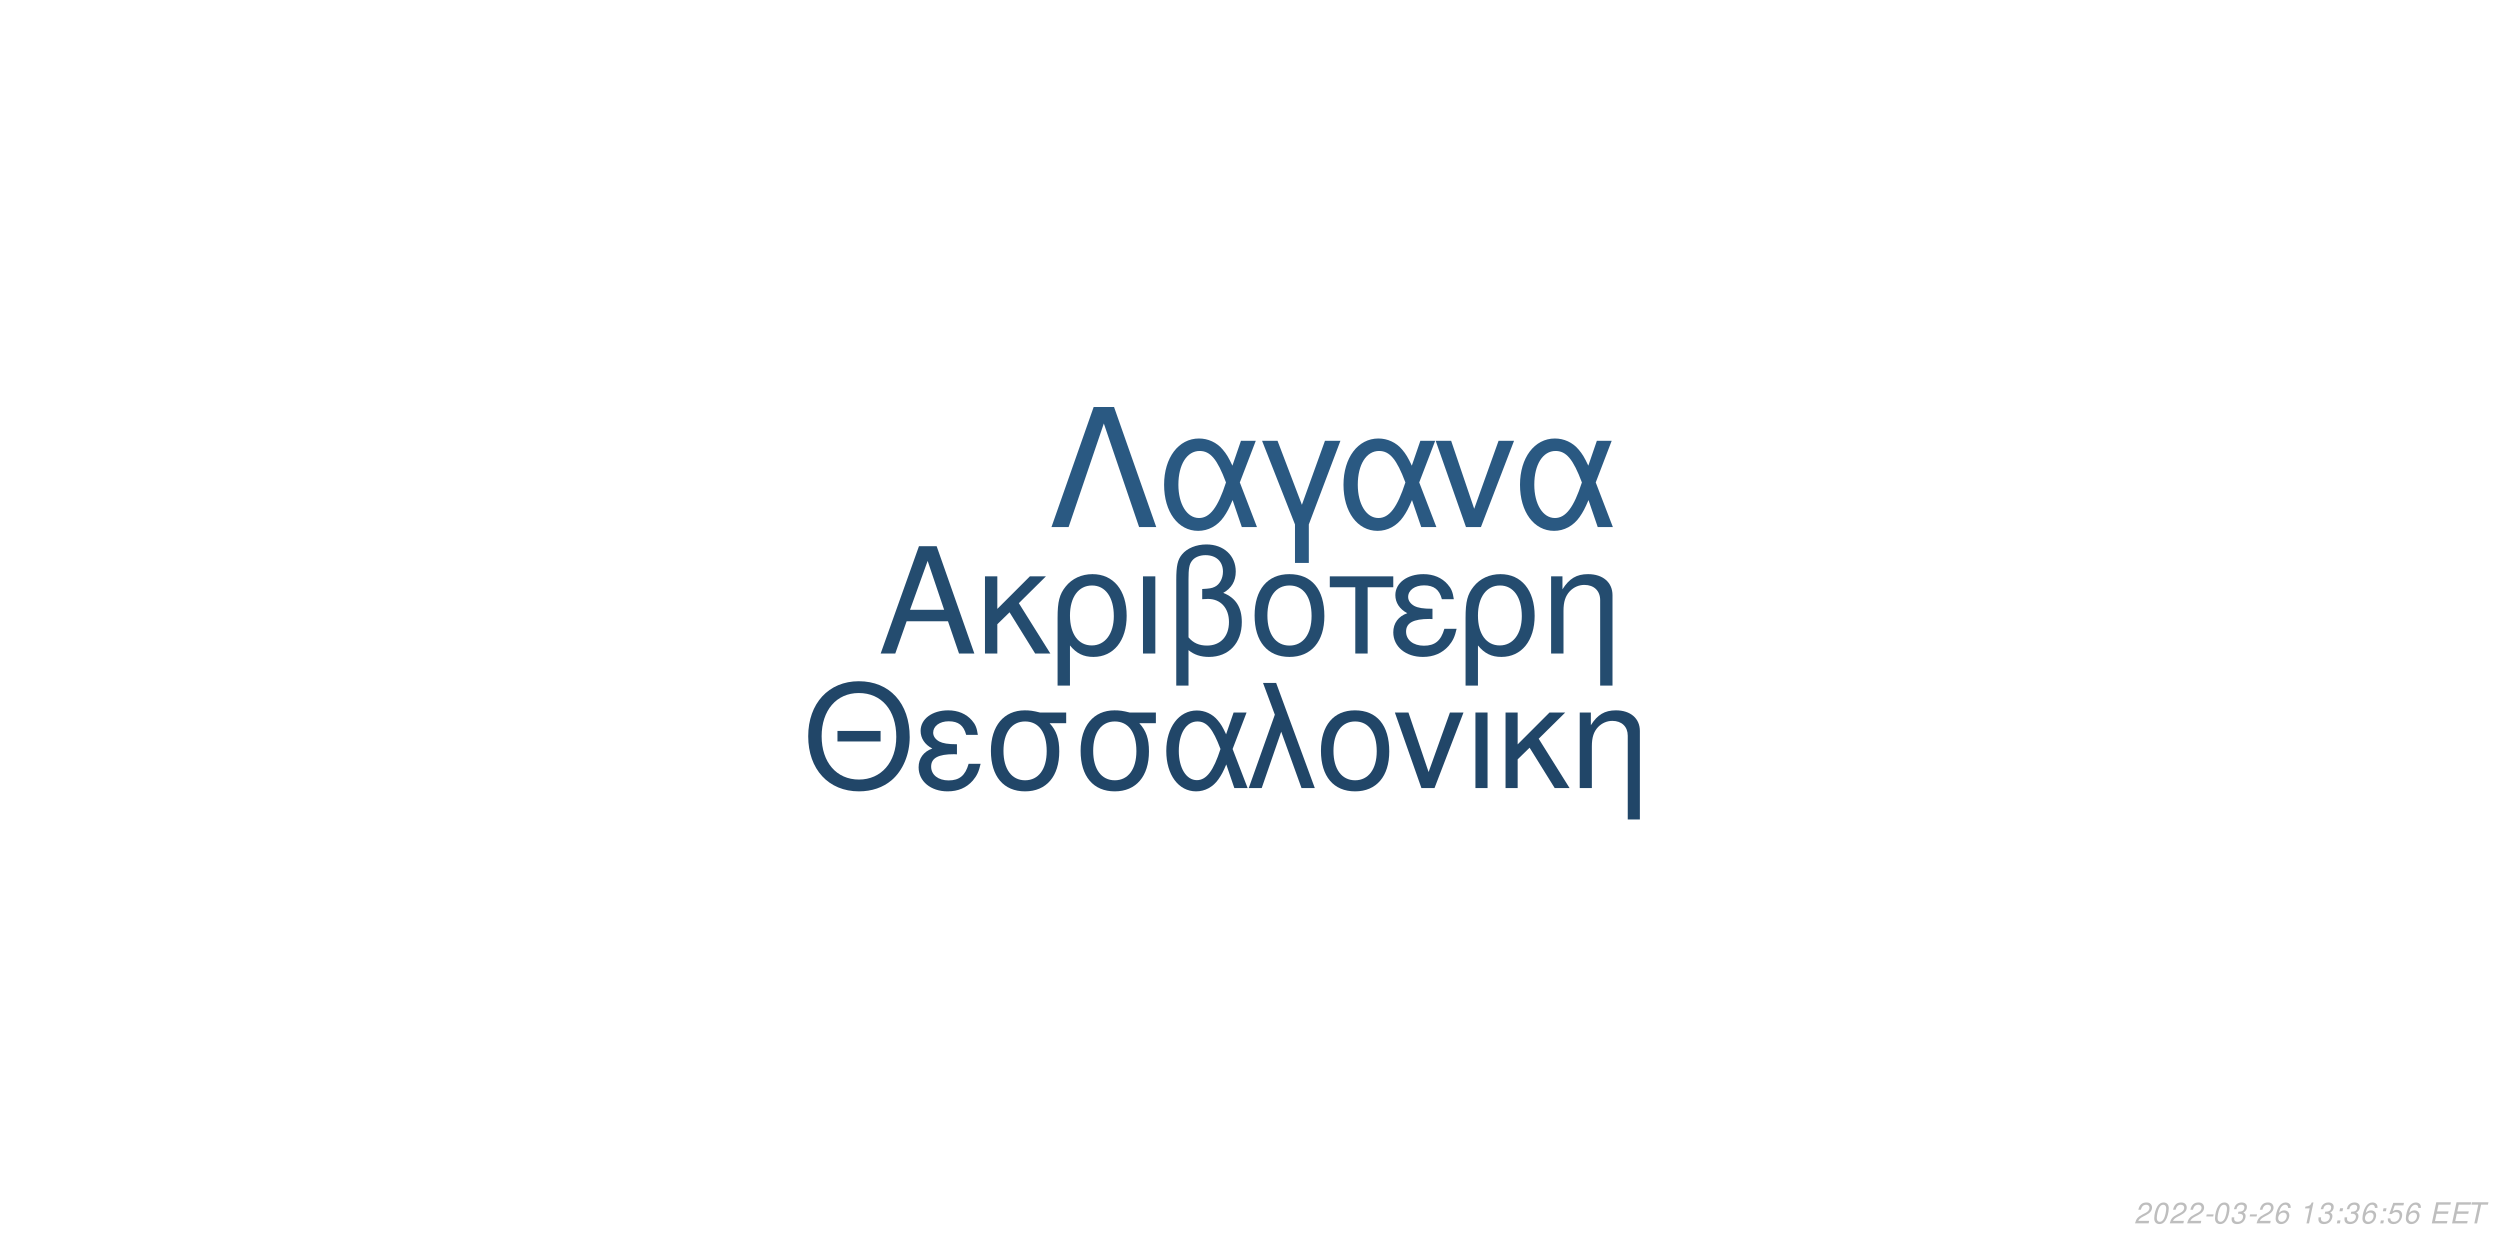
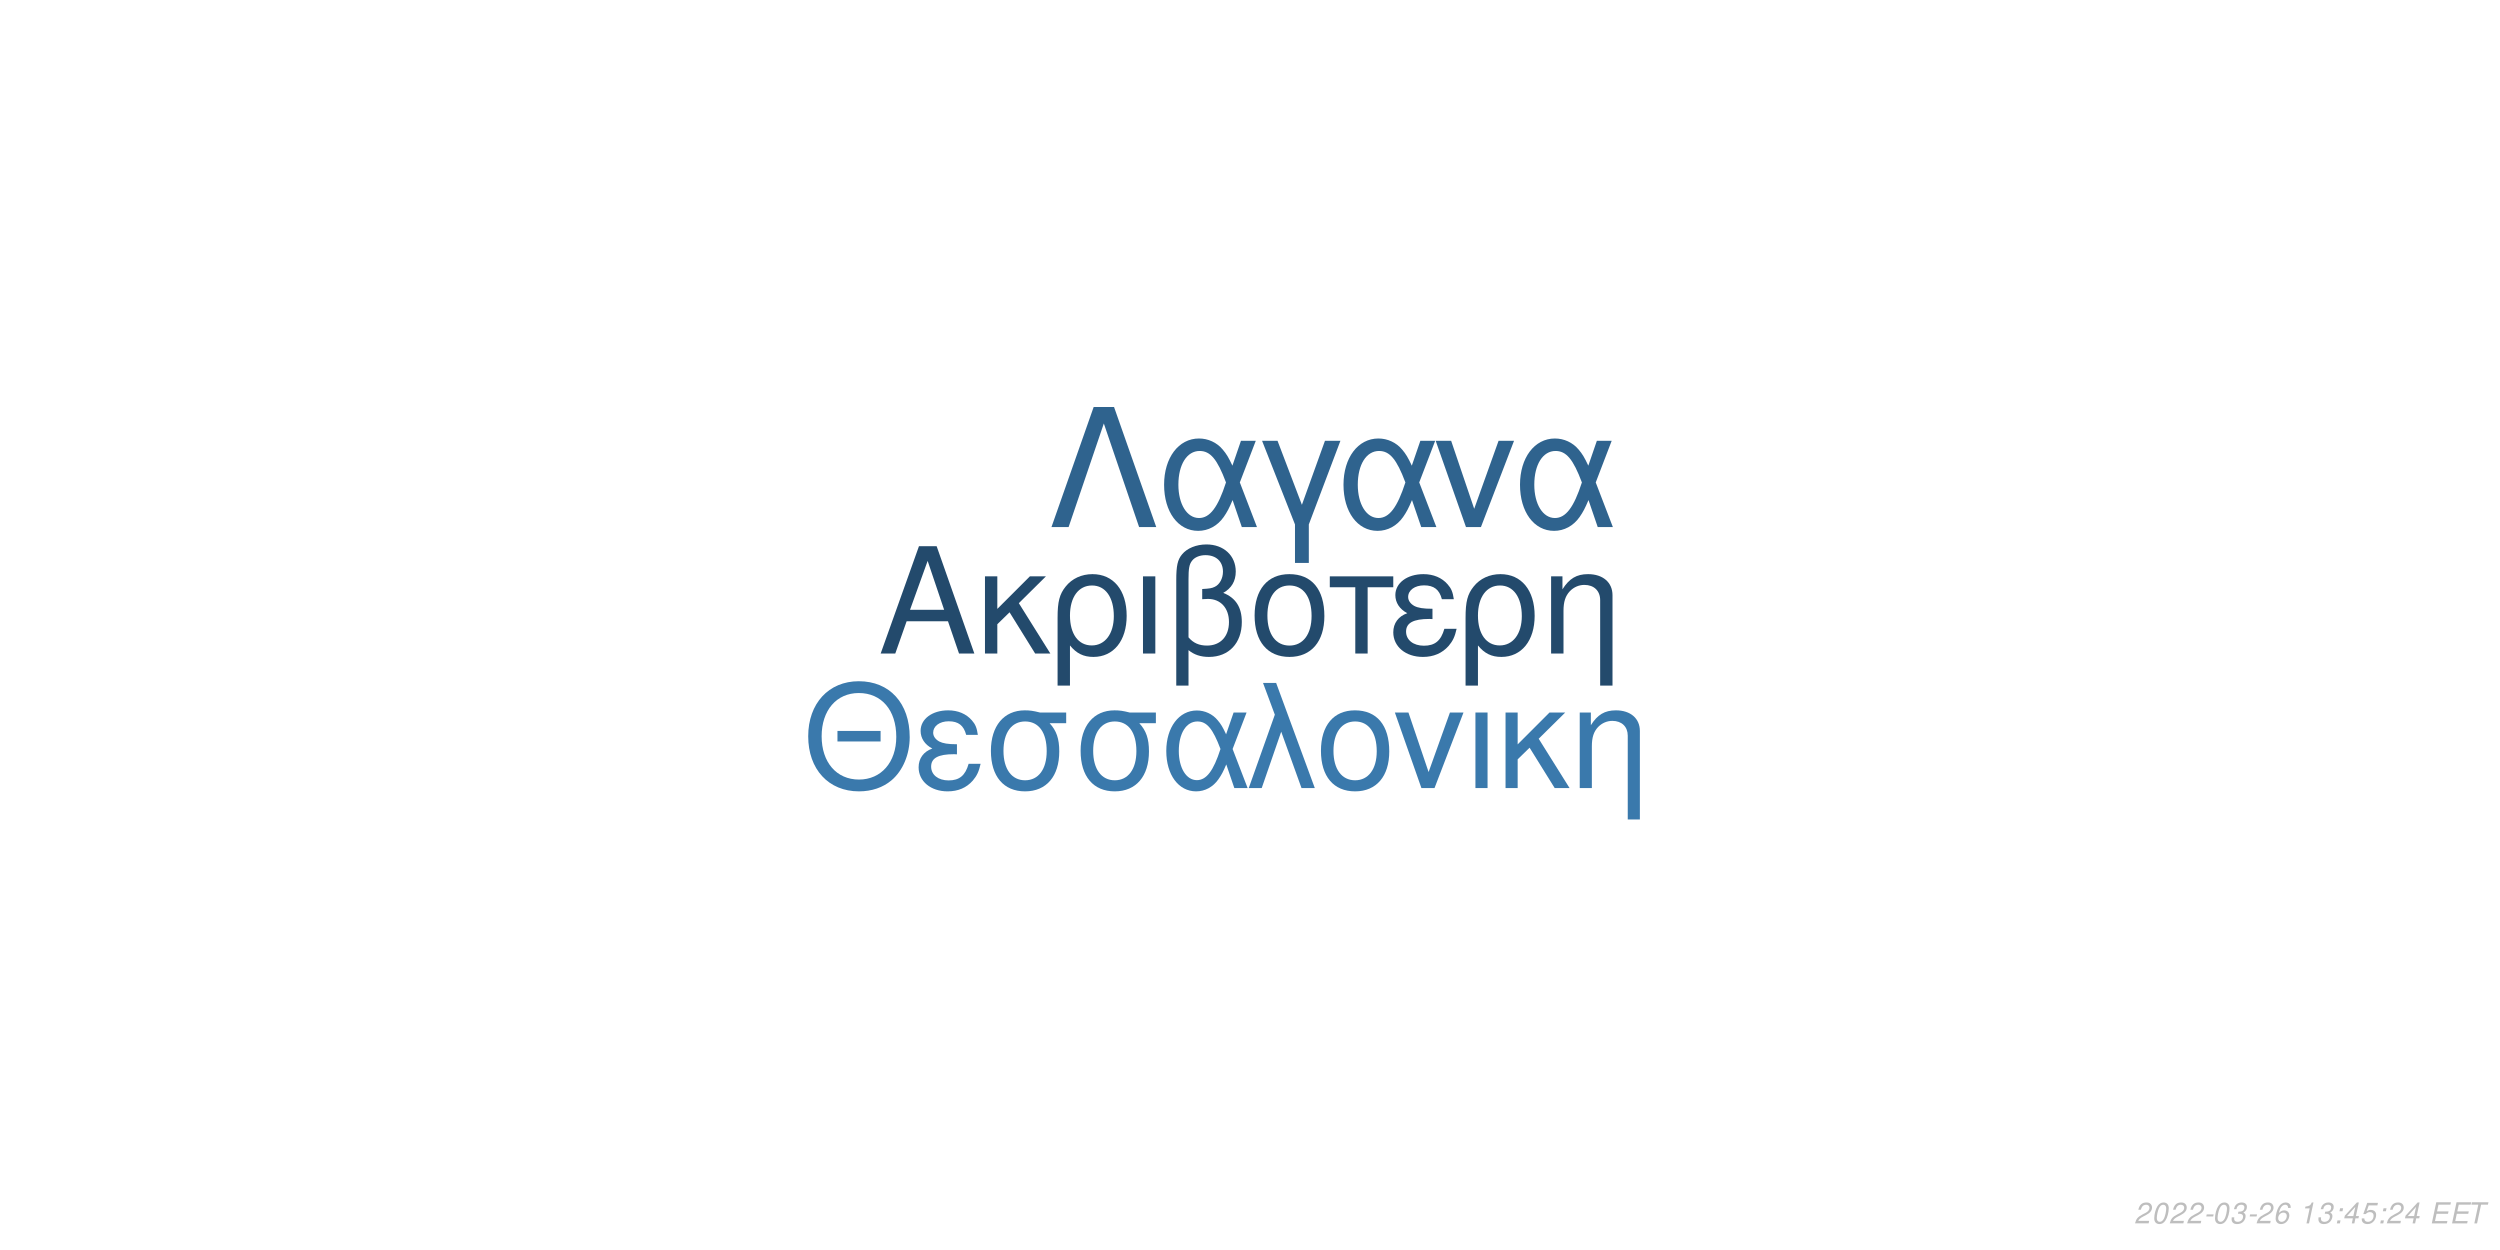
<svg xmlns="http://www.w3.org/2000/svg" xmlns:xlink="http://www.w3.org/1999/xlink" width="864pt" height="432pt" viewBox="0 0 864 432" version="1.1">
  <defs>
    <g>
      <symbol overflow="visible" id="glyph0-0">
        <path style="stroke:none;" d="" />
      </symbol>
      <symbol overflow="visible" id="glyph0-1">
        <path style="stroke:none;" d="M 24.125 -11.141 L 27.938 0 L 33.234 0 L 20.203 -37.094 L 14.094 -37.094 L 0.859 0 L 5.906 0 L 9.828 -11.141 Z M 22.797 -15.109 L 11 -15.109 L 17.094 -32.016 Z M 22.797 -15.109 " />
      </symbol>
      <symbol overflow="visible" id="glyph0-2">
        <path style="stroke:none;" d="M 7.172 -15.422 L 7.172 -26.672 L 2.906 -26.672 L 2.906 0 L 7.172 0 L 7.172 -10.125 L 11.406 -14.25 L 20.25 0 L 25.5 0 L 14.609 -17.406 L 23.969 -26.672 L 18.422 -26.672 Z M 7.172 -15.422 " />
      </symbol>
      <symbol overflow="visible" id="glyph0-3">
        <path style="stroke:none;" d="M 3 11.094 L 7.281 11.094 L 7.281 -2.797 C 9.516 -0.047 11.953 1.172 15.375 1.172 C 22.344 1.172 26.875 -4.422 26.875 -13.031 C 26.875 -21.891 22.297 -27.438 15.062 -27.438 C 11.297 -27.438 7.984 -25.906 5.797 -23.156 C 3.672 -20.516 3 -17.969 3 -12.359 Z M 14.906 -23.516 C 19.547 -23.516 22.438 -19.438 22.438 -12.922 C 22.438 -6.812 19.391 -2.797 14.812 -2.797 C 10.172 -2.797 7.281 -6.766 7.281 -13.125 C 7.281 -19.484 10.234 -23.516 14.906 -23.516 Z M 14.906 -23.516 " />
      </symbol>
      <symbol overflow="visible" id="glyph0-4">
        <path style="stroke:none;" d="M 3.516 0 L 7.781 0 L 7.781 -26.672 L 3.516 -26.672 Z M 3.516 0 " />
      </symbol>
      <symbol overflow="visible" id="glyph0-5">
        <path style="stroke:none;" d="M 4.016 11.094 L 8.25 11.094 L 8.25 -1.172 C 10.172 0.406 12.422 1.172 15.312 1.172 C 22.188 1.172 26.672 -3.609 26.672 -10.891 C 26.672 -15.984 24.578 -19.234 20.25 -20.969 C 23.109 -22.547 24.578 -25.031 24.578 -28.344 C 24.578 -33.844 20.406 -37.703 14.453 -37.703 C 10.938 -37.703 7.734 -36.391 6 -34.25 C 4.484 -32.422 4.016 -30.328 4.016 -25.391 Z M 8.25 -25.656 C 8.25 -29.359 8.5 -30.844 9.469 -32.062 C 10.375 -33.281 12.156 -34 14.094 -34 C 17.812 -34 20.156 -31.812 20.156 -28.297 C 20.156 -25.953 18.984 -23.812 17.297 -23.047 C 16.281 -22.547 15.469 -22.438 12.984 -22.297 L 12.984 -18.781 C 13.734 -18.828 14.344 -18.875 14.969 -18.875 C 19.344 -18.875 22.234 -15.719 22.234 -10.891 C 22.234 -5.906 19.281 -2.75 14.656 -2.75 C 11.953 -2.75 9.922 -3.609 8.25 -5.594 Z M 8.25 -25.656 " />
      </symbol>
      <symbol overflow="visible" id="glyph0-6">
        <path style="stroke:none;" d="M 14.094 -27.438 C 6.562 -27.438 2.094 -22.094 2.094 -13.125 C 2.094 -4.125 6.562 1.172 14.141 1.172 C 21.672 1.172 26.203 -4.172 26.203 -12.922 C 26.203 -22.188 21.828 -27.438 14.094 -27.438 Z M 14.141 -23.516 C 18.938 -23.516 21.781 -19.594 21.781 -12.984 C 21.781 -6.672 18.828 -2.75 14.141 -2.75 C 9.422 -2.75 6.516 -6.672 6.516 -13.125 C 6.516 -19.594 9.422 -23.516 14.141 -23.516 Z M 14.141 -23.516 " />
      </symbol>
      <symbol overflow="visible" id="glyph0-7">
        <path style="stroke:none;" d="M 7.891 0 L 12.156 0 L 12.156 -22.906 L 21.016 -22.906 L 21.016 -26.672 L -0.922 -26.672 L -0.922 -22.906 L 7.891 -22.906 Z M 7.891 0 " />
      </symbol>
      <symbol overflow="visible" id="glyph0-8">
        <path style="stroke:none;" d="M 14.562 -15.469 C 11.344 -15.469 9.562 -15.781 8.297 -16.438 C 6.922 -17.203 6.156 -18.328 6.156 -19.547 C 6.156 -21.891 8.453 -23.562 11.656 -23.562 C 15.062 -23.562 16.953 -22.094 17.812 -18.781 L 21.938 -18.781 C 21.578 -21.266 21.062 -22.5 19.797 -23.922 C 17.812 -26.203 14.906 -27.438 11.453 -27.438 C 5.797 -27.438 1.734 -24.375 1.734 -20.203 C 1.734 -17.609 3.156 -15.375 5.859 -13.938 C 2.797 -12.875 1.016 -10.484 1.016 -7.328 C 1.016 -2.391 5.297 1.172 11.25 1.172 C 14.969 1.172 17.906 -0.109 20.156 -2.641 C 21.578 -4.328 22.297 -5.797 22.906 -8.547 L 18.672 -8.547 C 17.5 -4.422 15.422 -2.703 11.609 -2.703 C 7.938 -2.703 5.438 -4.688 5.438 -7.578 C 5.438 -10.578 7.938 -11.953 13.484 -11.953 C 13.641 -11.953 14.094 -11.953 14.562 -11.906 Z M 14.562 -15.469 " />
      </symbol>
      <symbol overflow="visible" id="glyph0-9">
        <path style="stroke:none;" d="M 3.562 -26.672 L 3.562 0 L 7.844 0 L 7.844 -14.703 C 7.844 -17.906 8.5 -19.891 10.031 -21.531 C 11.406 -22.953 13.188 -23.719 15.062 -23.719 C 18.375 -23.719 20.516 -21.672 20.516 -18.469 L 20.516 11.094 L 24.781 11.094 L 24.781 -20.156 C 24.781 -24.578 21.469 -27.438 16.328 -27.438 C 12.359 -27.438 9.828 -25.906 7.484 -22.188 L 7.484 -26.672 Z M 3.562 -26.672 " />
      </symbol>
      <symbol overflow="visible" id="glyph1-0">
        <path style="stroke:none;" d="" />
      </symbol>
      <symbol overflow="visible" id="glyph1-1">
        <path style="stroke:none;" d="M 26.859 -19.734 L 11.953 -19.734 L 11.953 -16.094 L 26.859 -16.094 Z M 19.328 -36.922 C 8.922 -36.922 1.844 -29.25 1.844 -17.891 C 1.844 -6.484 8.875 1.141 19.391 1.141 C 23.812 1.141 27.703 -0.203 30.641 -2.688 C 34.578 -6.031 36.922 -11.656 36.922 -17.594 C 36.922 -29.297 30 -36.922 19.328 -36.922 Z M 19.328 -32.844 C 27.203 -32.844 32.281 -26.906 32.281 -17.688 C 32.281 -8.922 27.062 -2.938 19.391 -2.938 C 11.609 -2.938 6.484 -8.922 6.484 -17.891 C 6.484 -26.859 11.609 -32.844 19.328 -32.844 Z M 19.328 -32.844 " />
      </symbol>
      <symbol overflow="visible" id="glyph1-2">
        <path style="stroke:none;" d="M 14.25 -15.141 C 11.109 -15.141 9.375 -15.453 8.125 -16.094 C 6.781 -16.844 6.031 -17.938 6.031 -19.141 C 6.031 -21.422 8.266 -23.078 11.406 -23.078 C 14.75 -23.078 16.594 -21.625 17.438 -18.391 L 21.469 -18.391 C 21.125 -20.828 20.625 -22.031 19.391 -23.422 C 17.438 -25.656 14.594 -26.859 11.219 -26.859 C 5.688 -26.859 1.688 -23.875 1.688 -19.781 C 1.688 -17.234 3.094 -15.047 5.734 -13.656 C 2.734 -12.609 1 -10.266 1 -7.172 C 1 -2.344 5.188 1.141 11.016 1.141 C 14.656 1.141 17.547 -0.094 19.734 -2.594 C 21.125 -4.234 21.828 -5.688 22.422 -8.375 L 18.281 -8.375 C 17.141 -4.328 15.094 -2.641 11.359 -2.641 C 7.766 -2.641 5.328 -4.578 5.328 -7.422 C 5.328 -10.359 7.766 -11.703 13.203 -11.703 C 13.359 -11.703 13.797 -11.703 14.25 -11.656 Z M 14.25 -15.141 " />
      </symbol>
      <symbol overflow="visible" id="glyph1-3">
        <path style="stroke:none;" d="M 29 -26.109 L 19.938 -26.109 C 17.594 -26.703 16.438 -26.859 14.703 -26.859 C 7.469 -26.859 2.984 -21.469 2.984 -12.859 C 2.984 -4.031 7.375 1.141 14.797 1.141 C 22.172 1.141 26.609 -4.078 26.609 -12.656 C 26.609 -17.047 25.656 -19.828 23.266 -22.422 L 29 -22.422 Z M 14.797 -23.016 C 19.531 -23.016 22.266 -19.234 22.266 -12.75 C 22.266 -6.531 19.438 -2.688 14.797 -2.688 C 10.172 -2.688 7.328 -6.531 7.328 -12.859 C 7.328 -19.188 10.172 -23.016 14.797 -23.016 Z M 14.797 -23.016 " />
      </symbol>
      <symbol overflow="visible" id="glyph1-4">
        <path style="stroke:none;" d="M 29.344 -26.109 L 24.859 -26.109 L 22.266 -18.578 C 21.125 -21.031 20.484 -22.125 19.328 -23.469 C 17.547 -25.609 14.906 -26.812 12.156 -26.812 C 5.984 -26.812 1.594 -20.984 1.594 -12.812 C 1.594 -4.578 5.828 1.141 11.906 1.141 C 14.953 1.141 17.734 -0.344 19.625 -3.047 C 20.672 -4.531 21.281 -5.688 22.328 -8.172 L 25.109 0 L 29.703 0 L 24.516 -13.5 Z M 20.328 -13.5 C 17.891 -5.922 15.453 -2.734 12.156 -2.734 C 8.516 -2.734 5.922 -6.922 5.922 -12.812 C 5.922 -18.938 8.516 -23.016 12.359 -23.016 C 15.594 -23.016 17.688 -20.531 20.328 -13.5 Z M 20.328 -13.5 " />
      </symbol>
      <symbol overflow="visible" id="glyph1-5">
        <path style="stroke:none;" d="M 1.094 0 L 5.578 0 L 12.312 -19.484 L 19.328 0 L 23.922 0 L 10.562 -36.328 L 6.031 -36.328 L 10.109 -25.359 Z M 1.094 0 " />
      </symbol>
      <symbol overflow="visible" id="glyph1-6">
        <path style="stroke:none;" d="M 13.797 -26.859 C 6.422 -26.859 2.047 -21.625 2.047 -12.859 C 2.047 -4.031 6.422 1.141 13.859 1.141 C 21.234 1.141 25.656 -4.078 25.656 -12.656 C 25.656 -21.719 21.375 -26.859 13.797 -26.859 Z M 13.859 -23.016 C 18.531 -23.016 21.328 -19.188 21.328 -12.703 C 21.328 -6.531 18.438 -2.688 13.859 -2.688 C 9.219 -2.688 6.375 -6.531 6.375 -12.859 C 6.375 -19.188 9.219 -23.016 13.859 -23.016 Z M 13.859 -23.016 " />
      </symbol>
      <symbol overflow="visible" id="glyph1-7">
        <path style="stroke:none;" d="M 14.297 0 L 24.312 -26.109 L 19.625 -26.109 L 12.25 -5.531 L 5.281 -26.109 L 0.594 -26.109 L 9.766 0 Z M 14.297 0 " />
      </symbol>
      <symbol overflow="visible" id="glyph1-8">
        <path style="stroke:none;" d="M 3.438 0 L 7.625 0 L 7.625 -26.109 L 3.438 -26.109 Z M 3.438 0 " />
      </symbol>
      <symbol overflow="visible" id="glyph1-9">
        <path style="stroke:none;" d="M 7.031 -15.094 L 7.031 -26.109 L 2.844 -26.109 L 2.844 0 L 7.031 0 L 7.031 -9.922 L 11.156 -13.953 L 19.828 0 L 24.969 0 L 14.297 -17.047 L 23.469 -26.109 L 18.031 -26.109 Z M 7.031 -15.094 " />
      </symbol>
      <symbol overflow="visible" id="glyph1-10">
        <path style="stroke:none;" d="M 3.484 -26.109 L 3.484 0 L 7.672 0 L 7.672 -14.406 C 7.672 -17.547 8.328 -19.484 9.812 -21.078 C 11.156 -22.469 12.906 -23.219 14.75 -23.219 C 17.984 -23.219 20.078 -21.234 20.078 -18.094 L 20.078 10.859 L 24.266 10.859 L 24.266 -19.734 C 24.266 -24.062 21.031 -26.859 16 -26.859 C 12.109 -26.859 9.609 -25.359 7.328 -21.719 L 7.328 -26.109 Z M 3.484 -26.109 " />
      </symbol>
      <symbol overflow="visible" id="glyph2-0">
        <path style="stroke:none;" d="" />
      </symbol>
      <symbol overflow="visible" id="glyph2-1">
        <path style="stroke:none;" d="M 22.531 -41.484 L 15.484 -41.484 L 0.906 0 L 6.828 0 L 19 -35.797 L 31.188 0 L 37.109 0 Z M 22.531 -41.484 " />
      </symbol>
      <symbol overflow="visible" id="glyph2-2">
        <path style="stroke:none;" d="M 33.516 -29.812 L 28.391 -29.812 L 25.438 -21.219 C 24.125 -24.016 23.391 -25.266 22.078 -26.797 C 20.031 -29.25 17.016 -30.609 13.891 -30.609 C 6.828 -30.609 1.828 -23.953 1.828 -14.625 C 1.828 -5.234 6.656 1.312 13.594 1.312 C 17.078 1.312 20.266 -0.391 22.422 -3.469 C 23.609 -5.172 24.297 -6.484 25.5 -9.328 L 28.688 0 L 33.922 0 L 28 -15.422 Z M 23.219 -15.422 C 20.422 -6.766 17.641 -3.125 13.891 -3.125 C 9.734 -3.125 6.766 -7.906 6.766 -14.625 C 6.766 -21.625 9.734 -26.297 14.109 -26.297 C 17.812 -26.297 20.203 -23.453 23.219 -15.422 Z M 23.219 -15.422 " />
      </symbol>
      <symbol overflow="visible" id="glyph2-3">
        <path style="stroke:none;" d="M 12.062 12.406 L 16.844 12.406 L 16.844 -0.906 L 27.766 -29.812 L 22.422 -29.812 L 14.453 -7.688 L 6.031 -29.812 L 0.688 -29.812 L 12.062 -0.906 Z M 12.062 12.406 " />
      </symbol>
      <symbol overflow="visible" id="glyph2-4">
        <path style="stroke:none;" d="M 16.328 0 L 27.766 -29.812 L 22.422 -29.812 L 14 -6.312 L 6.031 -29.812 L 0.688 -29.812 L 11.156 0 Z M 16.328 0 " />
      </symbol>
      <symbol overflow="visible" id="glyph3-0">
        <path style="stroke:none;" d="" />
      </symbol>
      <symbol overflow="visible" id="glyph3-1">
        <path style="stroke:none;" d="M 5.234 -0.875 L 1.469 -0.875 C 1.641 -1.375 2.203 -1.891 3.109 -2.344 L 4.234 -2.938 C 5.562 -3.625 6.219 -4.469 6.219 -5.484 C 6.219 -5.938 6.062 -6.359 5.797 -6.656 C 5.469 -7.047 4.984 -7.234 4.312 -7.234 C 2.766 -7.234 1.891 -6.453 1.484 -4.734 L 2.375 -4.734 C 2.484 -5.188 2.609 -5.484 2.797 -5.75 C 3.094 -6.203 3.609 -6.453 4.188 -6.453 C 4.891 -6.453 5.344 -6.031 5.344 -5.375 C 5.344 -4.703 4.859 -4.094 4.016 -3.656 L 2.984 -3.125 C 1.234 -2.188 0.797 -1.656 0.344 -0.016 L 5.047 -0.016 Z M 5.234 -0.875 " />
      </symbol>
      <symbol overflow="visible" id="glyph3-2">
        <path style="stroke:none;" d="M 4.203 -7.234 C 3.375 -7.234 2.688 -6.812 2.125 -5.984 C 1.484 -5.047 0.984 -3.188 0.984 -1.734 C 0.984 -1.109 1.172 -0.562 1.484 -0.266 C 1.797 0.047 2.281 0.234 2.766 0.234 C 3.625 0.234 4.281 -0.156 4.859 -1.016 C 5.516 -1.953 6 -3.797 6 -5.266 C 6 -6.5 5.328 -7.234 4.203 -7.234 Z M 4.094 -6.453 C 4.734 -6.453 5.125 -5.984 5.125 -5.156 C 5.125 -4.203 4.781 -2.625 4.406 -1.812 C 3.984 -0.938 3.516 -0.547 2.875 -0.547 C 2.25 -0.547 1.875 -1.031 1.875 -1.828 C 1.875 -2.797 2.203 -4.344 2.594 -5.203 C 2.984 -6.047 3.453 -6.453 4.094 -6.453 Z M 4.094 -6.453 " />
      </symbol>
      <symbol overflow="visible" id="glyph3-3">
        <path style="stroke:none;" d="M 3.516 -3.125 L 1.125 -3.125 L 0.969 -2.406 L 3.359 -2.406 Z M 3.516 -3.125 " />
      </symbol>
      <symbol overflow="visible" id="glyph3-4">
        <path style="stroke:none;" d="M 2.922 -3.312 C 3.125 -3.344 3.234 -3.344 3.375 -3.344 C 4.203 -3.344 4.688 -3 4.688 -2.406 C 4.688 -1.312 3.906 -0.547 2.781 -0.547 C 2.047 -0.547 1.594 -0.938 1.594 -1.562 C 1.594 -1.719 1.609 -1.844 1.656 -2.094 L 0.766 -2.094 C 0.734 -1.797 0.719 -1.641 0.719 -1.469 C 0.719 -0.375 1.406 0.234 2.641 0.234 C 3.547 0.234 4.297 -0.078 4.812 -0.656 C 5.266 -1.156 5.562 -1.875 5.562 -2.547 C 5.562 -3.125 5.344 -3.453 4.797 -3.734 C 5.641 -4.234 6.016 -4.844 6.016 -5.734 C 6.016 -6.656 5.312 -7.234 4.203 -7.234 C 3.375 -7.234 2.672 -6.938 2.188 -6.375 C 1.891 -6.031 1.703 -5.641 1.516 -4.906 L 2.391 -4.906 C 2.5 -5.359 2.594 -5.594 2.734 -5.812 C 3.047 -6.234 3.516 -6.453 4.078 -6.453 C 4.734 -6.453 5.141 -6.125 5.141 -5.578 C 5.141 -5.188 5.016 -4.797 4.797 -4.547 C 4.516 -4.234 4 -4.062 3.266 -4.062 L 3.078 -4.062 Z M 2.922 -3.312 " />
      </symbol>
      <symbol overflow="visible" id="glyph3-5">
        <path style="stroke:none;" d="M 6.125 -5.344 L 6.141 -5.625 C 6.141 -6.609 5.453 -7.234 4.391 -7.234 C 3.438 -7.234 2.641 -6.719 2.016 -5.703 C 1.422 -4.781 0.938 -2.953 0.938 -1.688 C 0.938 -0.516 1.688 0.234 2.859 0.234 C 3.703 0.234 4.438 -0.156 5 -0.875 C 5.406 -1.422 5.672 -2.156 5.672 -2.766 C 5.672 -3.812 4.969 -4.5 3.906 -4.5 C 3.234 -4.5 2.672 -4.234 2.094 -3.625 C 2.406 -5.375 3.234 -6.453 4.25 -6.453 C 4.703 -6.453 5.062 -6.234 5.172 -5.844 C 5.203 -5.719 5.234 -5.578 5.25 -5.344 Z M 3.656 -3.734 C 4.344 -3.734 4.797 -3.281 4.797 -2.625 C 4.797 -1.469 3.984 -0.547 2.984 -0.547 C 2.297 -0.547 1.812 -1.047 1.812 -1.766 C 1.812 -2.859 2.625 -3.734 3.656 -3.734 Z M 3.656 -3.734 " />
      </symbol>
      <symbol overflow="visible" id="glyph3-6">
        <path style="stroke:none;" d="" />
      </symbol>
      <symbol overflow="visible" id="glyph3-7">
        <path style="stroke:none;" d="M 3.703 -5.188 L 2.594 0 L 3.469 0 L 5.016 -7.234 L 4.438 -7.234 C 3.906 -6.156 3.688 -6.016 2.234 -5.812 L 2.109 -5.188 Z M 3.703 -5.188 " />
      </symbol>
      <symbol overflow="visible" id="glyph3-8">
        <path style="stroke:none;" d="M 2.359 -1.031 L 1.312 -1.031 L 1.094 0 L 2.141 0 Z M 3.266 -5.234 L 2.219 -5.234 L 2 -4.203 L 3.047 -4.203 Z M 3.266 -5.234 " />
      </symbol>
      <symbol overflow="visible" id="glyph3-9">
+         <path style="stroke:none;" d="M 3.625 -1.75 L 3.266 0 L 4.141 0 L 4.516 -1.75 L 5.562 -1.75 L 5.734 -2.531 L 4.688 -2.531 L 5.688 -7.234 L 5.016 -7.234 L 0.844 -2.672 L 0.641 -1.75 Z M 3.797 -2.531 L 1.594 -2.531 L 4.469 -5.703 Z M 3.797 -2.531 " />
+       </symbol>
+       <symbol overflow="visible" id="glyph3-10">
        <path style="stroke:none;" d="M 6.297 -7.094 L 2.594 -7.094 L 1.234 -3.234 L 2.047 -3.234 C 2.656 -3.766 2.938 -3.906 3.531 -3.906 C 4.328 -3.906 4.797 -3.453 4.797 -2.688 C 4.797 -1.438 3.969 -0.547 2.828 -0.547 C 2.031 -0.547 1.609 -0.938 1.578 -1.734 L 0.703 -1.734 L 0.703 -1.516 C 0.703 -0.938 0.844 -0.547 1.188 -0.266 C 1.562 0.062 2.078 0.234 2.703 0.234 C 3.656 0.234 4.391 -0.156 4.984 -0.922 C 5.422 -1.5 5.672 -2.234 5.672 -2.953 C 5.672 -4 4.938 -4.672 3.812 -4.672 C 3.328 -4.672 2.906 -4.547 2.406 -4.234 L 3.109 -6.219 L 6.109 -6.219 Z M 6.297 -7.094 " />
      </symbol>
-       <symbol overflow="visible" id="glyph3-10">
+       <symbol overflow="visible" id="glyph3-11">
        <path style="stroke:none;" d="M 2.547 -3.312 L 6.5 -3.312 L 6.688 -4.141 L 2.719 -4.141 L 3.219 -6.469 L 7.344 -6.469 L 7.516 -7.297 L 2.453 -7.297 L 0.906 0 L 6.125 0 L 6.297 -0.812 L 2.016 -0.812 Z M 2.547 -3.312 " />
      </symbol>
-       <symbol overflow="visible" id="glyph3-11">
+       <symbol overflow="visible" id="glyph3-12">
        <path style="stroke:none;" d="M 4.938 -6.469 L 7.312 -6.469 L 7.484 -7.297 L 1.75 -7.297 L 1.578 -6.469 L 3.984 -6.469 L 2.609 0 L 3.547 0 Z M 4.938 -6.469 " />
      </symbol>
    </g>
  </defs>
  <g id="surface1">
    <rect x="0" y="0" width="864" height="432" style="fill:rgb(100%,100%,100%);fill-opacity:1;stroke:none;" />
-     <g style="fill:rgb(14.118%,29.804%,43.529%);fill-opacity:1;">
+     <g style="fill:rgb(13.725%,29.02%,42.353%);fill-opacity:1;">
      <use xlink:href="#glyph0-1" x="303.5" y="225.861" />
      <use xlink:href="#glyph0-2" x="337.5" y="225.861" />
      <use xlink:href="#glyph0-3" x="362.5" y="225.861" />
      <use xlink:href="#glyph0-4" x="391.5" y="225.861" />
      <use xlink:href="#glyph0-5" x="402.5" y="225.861" />
      <use xlink:href="#glyph0-6" x="431.5" y="225.861" />
      <use xlink:href="#glyph0-7" x="460.5" y="225.861" />
      <use xlink:href="#glyph0-8" x="480.5" y="225.861" />
      <use xlink:href="#glyph0-3" x="503.5" y="225.861" />
      <use xlink:href="#glyph0-9" x="532.5" y="225.861" />
    </g>
-     <g style="fill:rgb(12.941%,27.451%,40.784%);fill-opacity:1;">
+     <g style="fill:rgb(22.745%,47.451%,67.451%);fill-opacity:1;">
      <use xlink:href="#glyph1-1" x="277.473" y="272.354" />
      <use xlink:href="#glyph1-2" x="316.473" y="272.354" />
      <use xlink:href="#glyph1-3" x="339.473" y="272.354" />
      <use xlink:href="#glyph1-3" x="370.473" y="272.354" />
      <use xlink:href="#glyph1-4" x="401.473" y="272.354" />
      <use xlink:href="#glyph1-5" x="430.473" y="272.354" />
      <use xlink:href="#glyph1-6" x="454.473" y="272.354" />
      <use xlink:href="#glyph1-7" x="481.473" y="272.354" />
      <use xlink:href="#glyph1-8" x="506.473" y="272.354" />
      <use xlink:href="#glyph1-9" x="517.473" y="272.354" />
      <use xlink:href="#glyph1-10" x="542.473" y="272.354" />
    </g>
-     <g style="fill:rgb(16.471%,34.902%,50.98%);fill-opacity:1;">
+     <g style="fill:rgb(18.431%,38.824%,55.686%);fill-opacity:1;">
      <use xlink:href="#glyph2-1" x="362.484" y="182.152" />
      <use xlink:href="#glyph2-2" x="400.484" y="182.152" />
      <use xlink:href="#glyph2-3" x="435.484" y="182.152" />
      <use xlink:href="#glyph2-2" x="462.484" y="182.152" />
      <use xlink:href="#glyph2-4" x="495.484" y="182.152" />
      <use xlink:href="#glyph2-2" x="523.484" y="182.152" />
    </g>
    <g style="fill:rgb(74.51%,74.51%,74.51%);fill-opacity:1;">
      <use xlink:href="#glyph3-1" x="737.52" y="422.81" />
      <use xlink:href="#glyph3-2" x="743.52" y="422.81" />
      <use xlink:href="#glyph3-1" x="749.52" y="422.81" />
      <use xlink:href="#glyph3-1" x="755.52" y="422.81" />
      <use xlink:href="#glyph3-3" x="761.52" y="422.81" />
      <use xlink:href="#glyph3-2" x="764.52" y="422.81" />
      <use xlink:href="#glyph3-4" x="770.52" y="422.81" />
      <use xlink:href="#glyph3-3" x="776.52" y="422.81" />
      <use xlink:href="#glyph3-1" x="779.52" y="422.81" />
      <use xlink:href="#glyph3-5" x="785.52" y="422.81" />
      <use xlink:href="#glyph3-6" x="791.52" y="422.81" />
      <use xlink:href="#glyph3-7" x="794.52" y="422.81" />
      <use xlink:href="#glyph3-4" x="800.52" y="422.81" />
      <use xlink:href="#glyph3-8" x="806.52" y="422.81" />
-       <use xlink:href="#glyph3-4" x="809.52" y="422.81" />
-       <use xlink:href="#glyph3-5" x="815.52" y="422.81" />
+       <use xlink:href="#glyph3-9" x="809.52" y="422.81" />
+       <use xlink:href="#glyph3-10" x="815.52" y="422.81" />
      <use xlink:href="#glyph3-8" x="821.52" y="422.81" />
-       <use xlink:href="#glyph3-9" x="824.52" y="422.81" />
-       <use xlink:href="#glyph3-5" x="830.52" y="422.81" />
+       <use xlink:href="#glyph3-1" x="824.52" y="422.81" />
+       <use xlink:href="#glyph3-9" x="830.52" y="422.81" />
      <use xlink:href="#glyph3-6" x="836.52" y="422.81" />
-       <use xlink:href="#glyph3-10" x="839.52" y="422.81" />
-       <use xlink:href="#glyph3-10" x="846.52" y="422.81" />
-       <use xlink:href="#glyph3-11" x="852.52" y="422.81" />
+       <use xlink:href="#glyph3-11" x="839.52" y="422.81" />
+       <use xlink:href="#glyph3-11" x="846.52" y="422.81" />
+       <use xlink:href="#glyph3-12" x="852.52" y="422.81" />
    </g>
  </g>
</svg>
